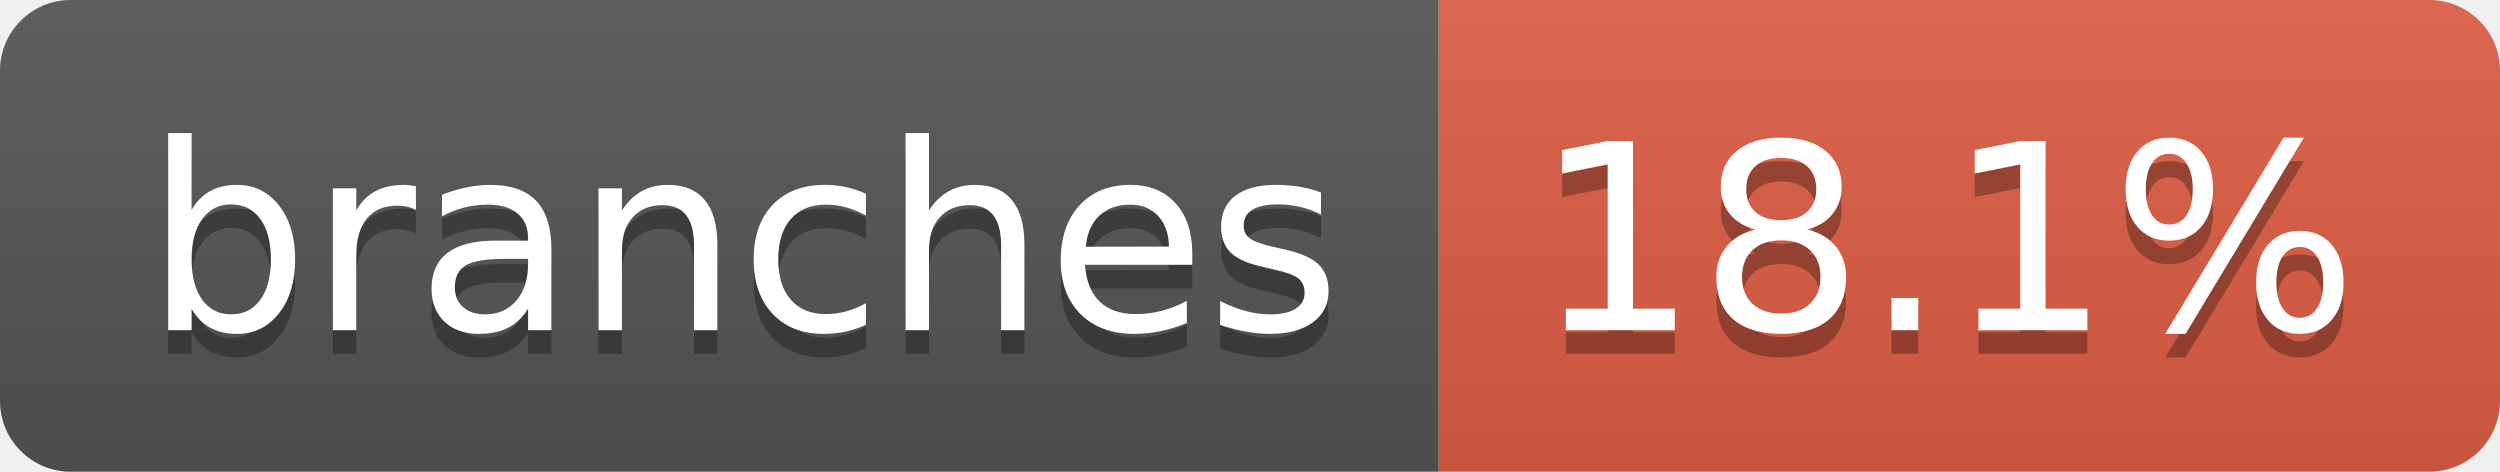
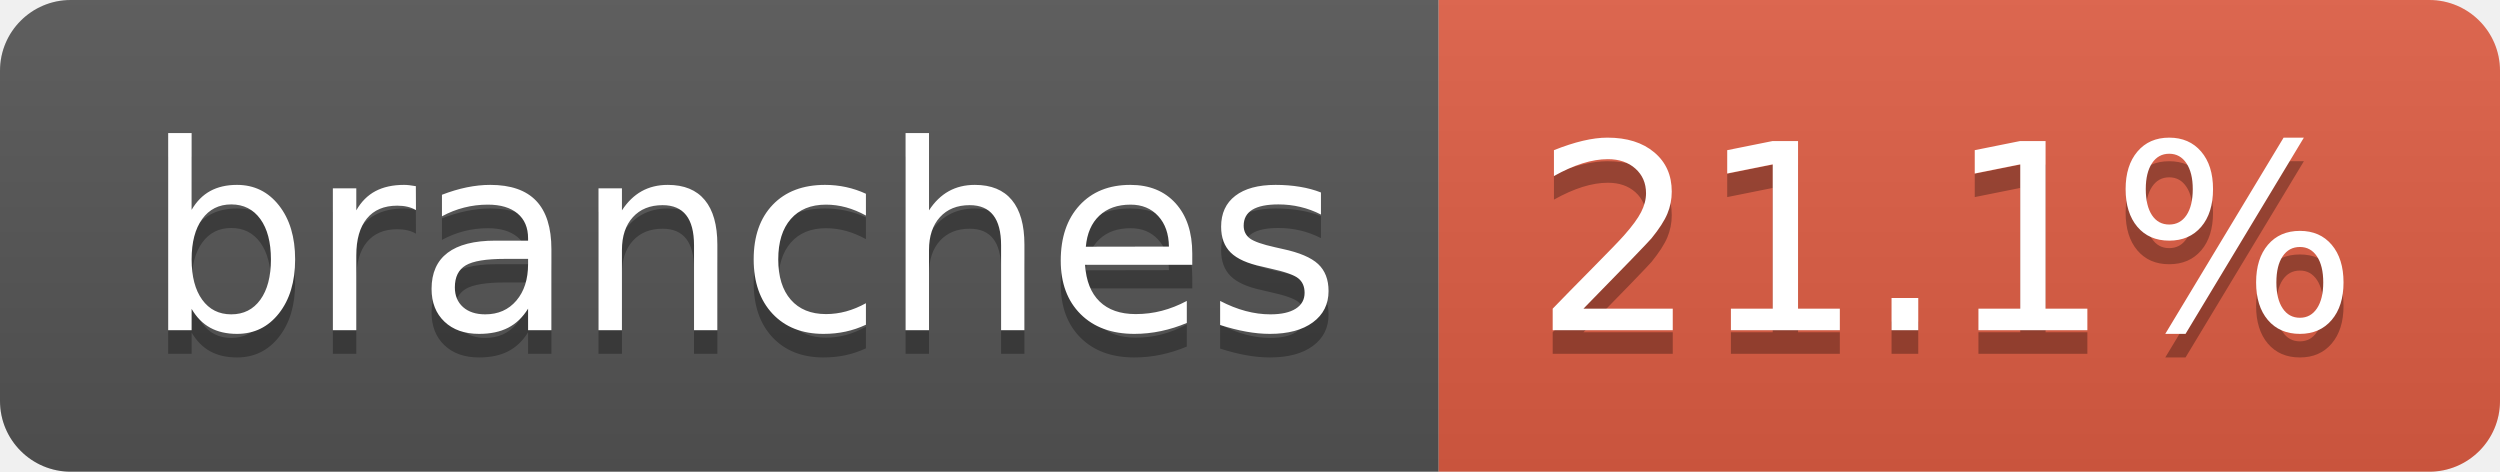
- <svg xmlns="http://www.w3.org/2000/svg" width="106" height="20" role="img" aria-label="branches: 18.1%">
+ <svg xmlns="http://www.w3.org/2000/svg" width="106" height="20" role="img" aria-label="branches: 21.1%">
  <linearGradient id="s" x2="0" y2="100%">
    <stop offset="0" stop-color="#bbb" stop-opacity=".1" />
    <stop offset="1" stop-opacity=".1" />
  </linearGradient>
  <clipPath id="r">
    <rect width="106" height="20" rx="3" fill="#fff" />
  </clipPath>
  <g clip-path="url(#r)">
    <rect width="61" height="20" fill="#555" />
    <rect x="61" width="45" height="20" fill="#e05d44" />
    <rect width="106" height="20" fill="url(#s)" />
  </g>
  <g fill="#fff" text-anchor="middle" font-family="Verdana,Geneva,DejaVu Sans,sans-serif" text-rendering="geometricPrecision" font-size="110">
    <text aria-hidden="true" x="315" y="150" fill="#010101" fill-opacity=".3" transform="scale(.1)" textLength="507">branches</text>
    <text x="315" y="140" transform="scale(.1)" fill="#fff" textLength="507">branches</text>
-     <text aria-hidden="true" x="825" y="150" fill="#010101" fill-opacity=".3" transform="scale(.1)" textLength="350">18.1%</text>
-     <text x="825" y="140" transform="scale(.1)" fill="#fff" textLength="350">18.1%</text>
+     <text aria-hidden="true" x="825" y="150" fill="#010101" fill-opacity=".3" transform="scale(.1)" textLength="350">21.1%</text>
+     <text x="825" y="140" transform="scale(.1)" fill="#fff" textLength="350">21.1%</text>
  </g>
</svg>
